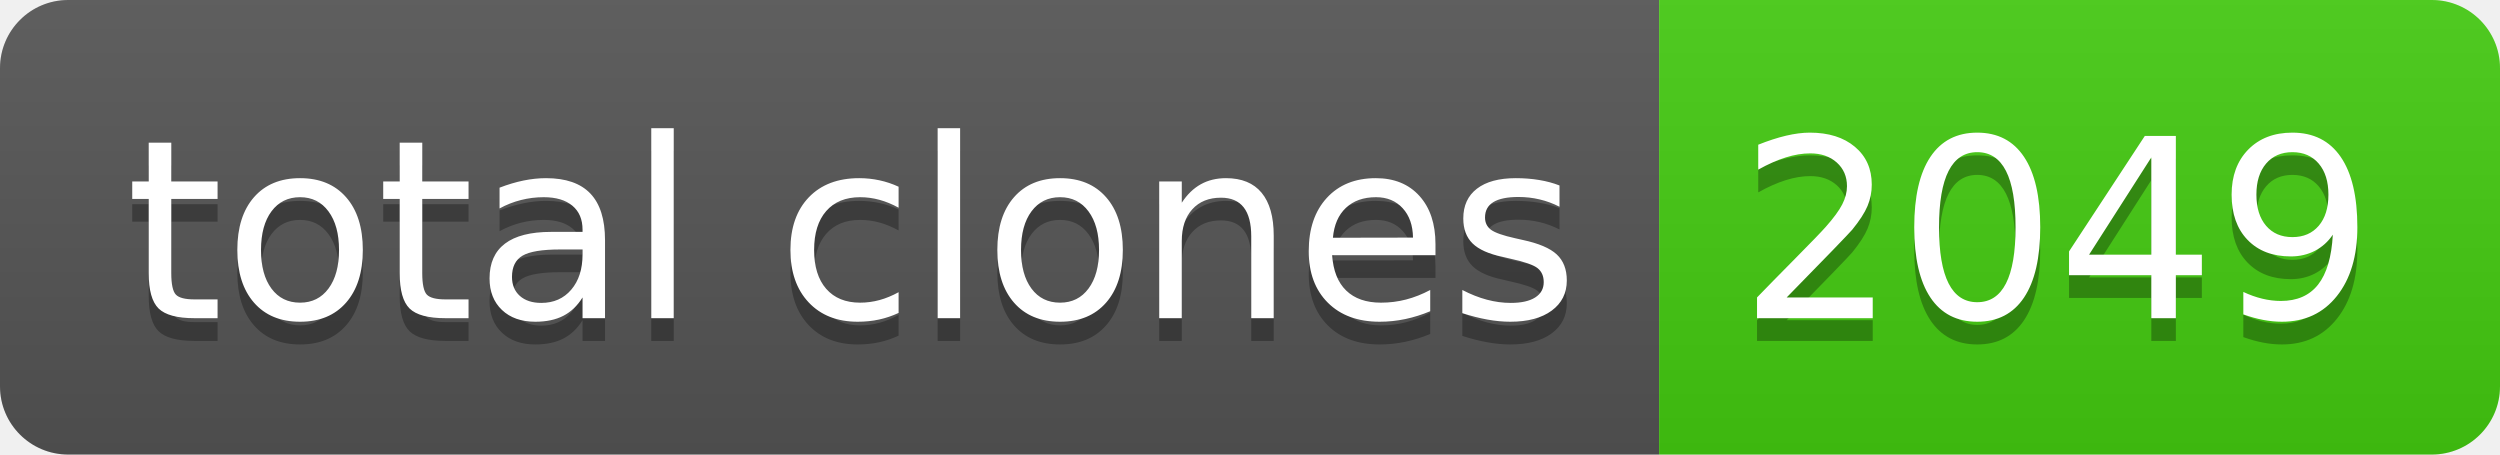
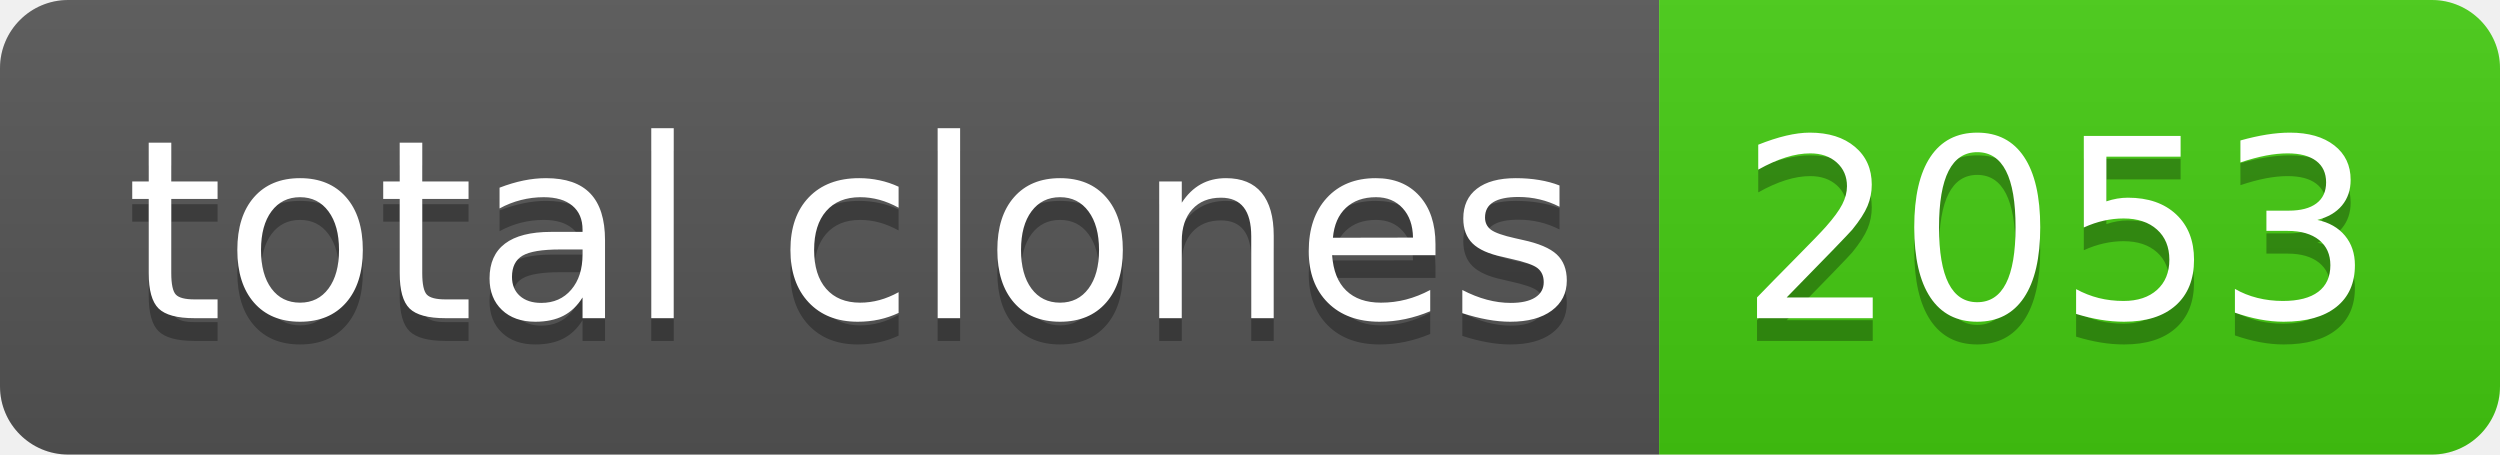
- <svg xmlns="http://www.w3.org/2000/svg" width="110" height="20" role="img" aria-label="total clones: 2049">
+ <svg xmlns="http://www.w3.org/2000/svg" width="110" height="20" role="img" aria-label="total clones: 2053">
  <linearGradient id="s" x2="0" y2="100%">
    <stop offset="0" stop-color="#bbb" stop-opacity=".1" />
    <stop offset="1" stop-opacity=".1" />
  </linearGradient>
  <clipPath id="r">
    <rect width="110" height="20" rx="3" fill="#fff" />
  </clipPath>
  <g clip-path="url(#r)">
    <rect width="73" height="20" fill="#555" />
    <rect x="73" width="37" height="20" fill="#4c1" />
    <rect width="110" height="20" fill="url(#s)" />
  </g>
  <g fill="#fff" text-anchor="middle" font-family="Verdana,Geneva,DejaVu Sans,sans-serif" text-rendering="geometricPrecision" font-size="110">
    <text aria-hidden="true" x="375" y="150" fill="#010101" fill-opacity=".3" transform="scale(.1)" textLength="630">total clones</text>
    <text x="375" y="140" transform="scale(.1)" fill="#fff" textLength="630">total clones</text>
-     <text aria-hidden="true" x="905" y="150" fill="#010101" fill-opacity=".3" transform="scale(.1)" textLength="270">2049</text>
-     <text x="905" y="140" transform="scale(.1)" fill="#fff" textLength="270">2049</text>
+     <text aria-hidden="true" x="905" y="150" fill="#010101" fill-opacity=".3" transform="scale(.1)" textLength="270">2053</text>
+     <text x="905" y="140" transform="scale(.1)" fill="#fff" textLength="270">2053</text>
  </g>
</svg>
